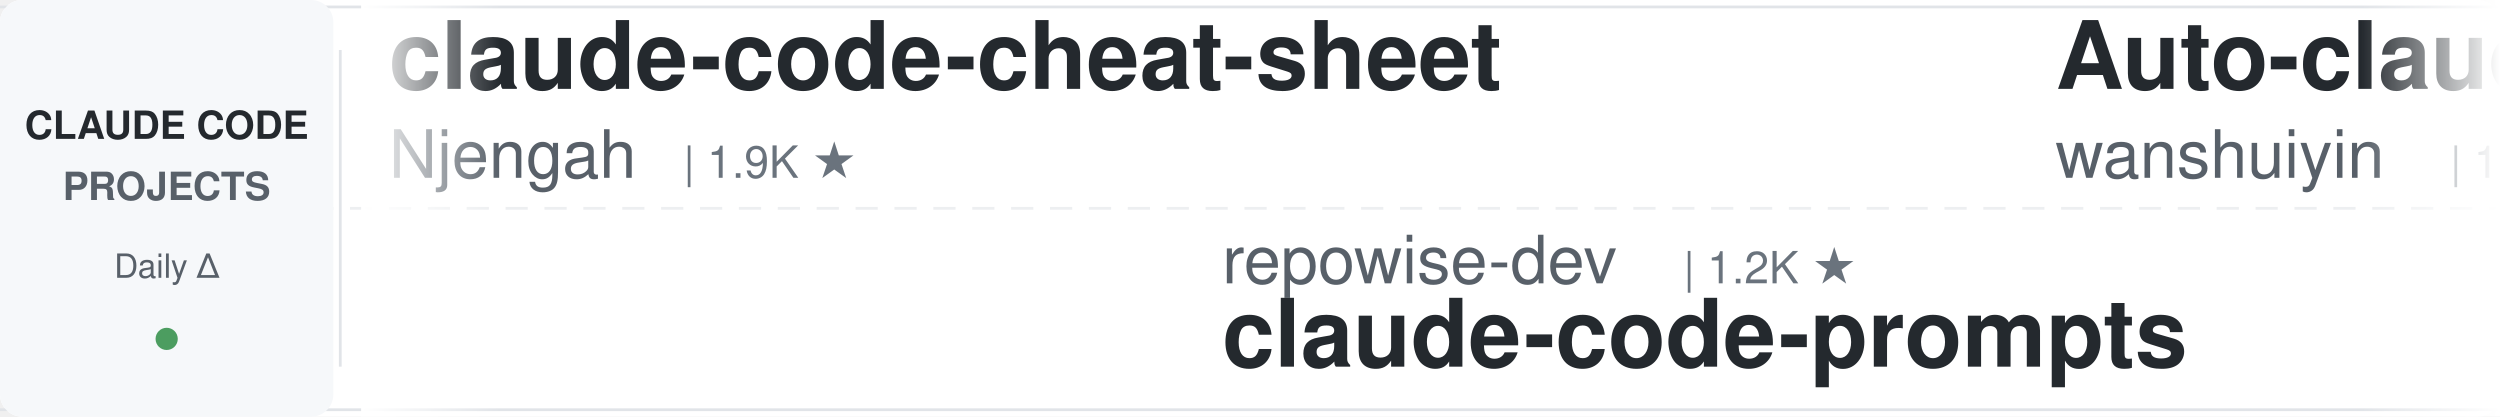
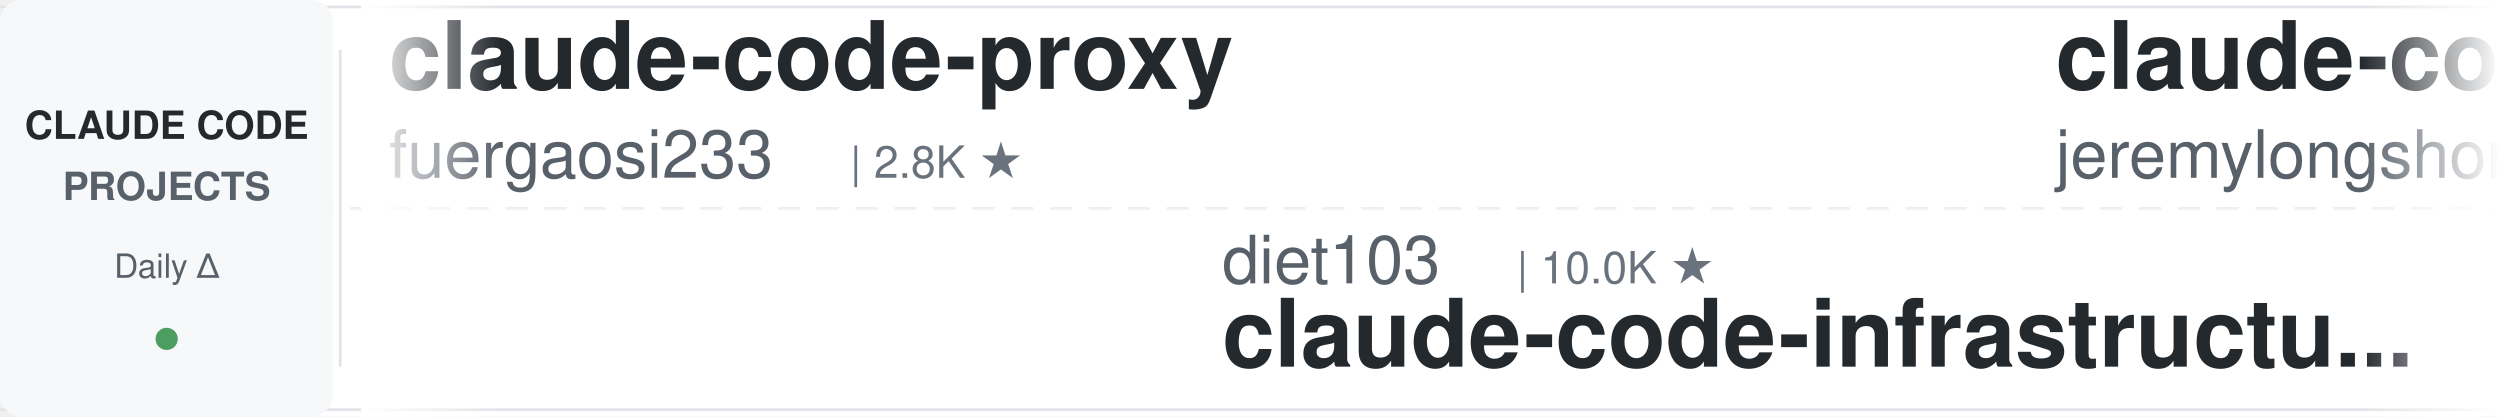
<svg xmlns="http://www.w3.org/2000/svg" width="900" height="150">
  <defs>
    <linearGradient id="leftFade" x1="0%" y1="0%" x2="100%" y2="0%">
      <stop offset="0%" style="stop-color:#ffffff;stop-opacity:1" />
      <stop offset="100%" style="stop-color:#ffffff;stop-opacity:0" />
    </linearGradient>
    <linearGradient id="rightFade" x1="0%" y1="0%" x2="100%" y2="0%">
      <stop offset="0%" style="stop-color:#ffffff;stop-opacity:0" />
      <stop offset="100%" style="stop-color:#ffffff;stop-opacity:1" />
    </linearGradient>
  </defs>
  <rect width="900" height="150" fill="#ffffff" rx="8" />
  <rect x="0" y="2" width="900" height="1" fill="#e1e4e8" />
  <rect x="0" y="147" width="900" height="1" fill="#e1e4e8" />
  <line x1="0" y1="75" x2="900" y2="75" stroke="#e1e4e8" stroke-width="1" stroke-dasharray="8 6" opacity="0.6" />
  <rect x="0" y="0" width="120" height="150" fill="#f6f8fa" rx="8" />
  <text x="60" y="50" font-family="-apple-system, BlinkMacSystemFont, 'Segoe UI', Helvetica, Arial, sans-serif" font-size="14" font-weight="600" fill="#24292e" text-anchor="middle">CLAUDE CODE</text>
  <text x="60" y="72" font-family="-apple-system, BlinkMacSystemFont, 'Segoe UI', Helvetica, Arial, sans-serif" font-size="14" font-weight="600" fill="#586069" text-anchor="middle">PROJECTS</text>
  <text x="60" y="100" font-family="-apple-system, BlinkMacSystemFont, 'Segoe UI', Helvetica, Arial, sans-serif" font-size="12" font-weight="500" fill="#586069" text-anchor="middle">Daily Δ</text>
  <circle cx="60" cy="122" r="4" fill="#22863a" opacity="0.8" />
  <rect x="122" y="18" width="1" height="114" fill="#e1e4e8" />
  <clipPath id="tickerClip">
    <rect x="130" y="0" width="770" height="150" />
  </clipPath>
  <g clip-path="url(#tickerClip)">
    <g id="tickerItems">
      <animateTransform attributeName="transform" attributeType="XML" type="translate" from="0 0" to="-3000 0" dur="54s" repeatCount="indefinite" />
      <g transform="translate(0, 0)">
-         <text x="140" y="32" font-family="-apple-system, BlinkMacSystemFont, 'Segoe UI', Helvetica, Arial, sans-serif" font-size="34" font-weight="600" fill="#24292e">claude-code-cheat-sheet</text>
-         <text x="140" y="64" font-family="-apple-system, BlinkMacSystemFont, 'Segoe UI', Helvetica, Arial, sans-serif" font-size="24" font-weight="400" fill="#586069">Njengah</text>
-         <text x="246" y="64" font-family="-apple-system, BlinkMacSystemFont, 'Segoe UI', Helvetica, Arial, sans-serif" font-size="16" font-weight="500" fill="#6a737d">| 1.9K ★</text>
+         <text x="140" y="32" font-family="-apple-system, BlinkMacSystemFont, 'Segoe UI', Helvetica, Arial, sans-serif" font-size="34" font-weight="600" fill="#24292e">claude-code-proxy</text>
+         <text x="140" y="64" font-family="-apple-system, BlinkMacSystemFont, 'Segoe UI', Helvetica, Arial, sans-serif" font-size="24" font-weight="400" fill="#586069">fuergaosi233</text>
+         <text x="306" y="64" font-family="-apple-system, BlinkMacSystemFont, 'Segoe UI', Helvetica, Arial, sans-serif" font-size="16" font-weight="500" fill="#6a737d">| 2.8K ★</text>
      </g>
      <g transform="translate(300, 0)">
-         <text x="140" y="102" font-family="-apple-system, BlinkMacSystemFont, 'Segoe UI', Helvetica, Arial, sans-serif" font-size="24" font-weight="400" fill="#586069">repowise-dev</text>
-         <text x="306" y="102" font-family="-apple-system, BlinkMacSystemFont, 'Segoe UI', Helvetica, Arial, sans-serif" font-size="16" font-weight="500" fill="#6a737d">| 1.2K ★</text>
-         <text x="140" y="132" font-family="-apple-system, BlinkMacSystemFont, 'Segoe UI', Helvetica, Arial, sans-serif" font-size="34" font-weight="600" fill="#24292e">claude-code-prompts</text>
+         <text x="140" y="102" font-family="-apple-system, BlinkMacSystemFont, 'Segoe UI', Helvetica, Arial, sans-serif" font-size="24" font-weight="400" fill="#586069">diet103</text>
+         <text x="246" y="102" font-family="-apple-system, BlinkMacSystemFont, 'Segoe UI', Helvetica, Arial, sans-serif" font-size="16" font-weight="500" fill="#6a737d">| 10.0K ★</text>
+         <text x="140" y="132" font-family="-apple-system, BlinkMacSystemFont, 'Segoe UI', Helvetica, Arial, sans-serif" font-size="34" font-weight="600" fill="#24292e">claude-code-infrastructu...</text>
      </g>
      <g transform="translate(600, 0)">
-         <text x="140" y="32" font-family="-apple-system, BlinkMacSystemFont, 'Segoe UI', Helvetica, Arial, sans-serif" font-size="34" font-weight="600" fill="#24292e">Auto-claude-code-researc...</text>
-         <text x="140" y="64" font-family="-apple-system, BlinkMacSystemFont, 'Segoe UI', Helvetica, Arial, sans-serif" font-size="24" font-weight="400" fill="#586069">wanshuiyin</text>
-         <text x="282" y="64" font-family="-apple-system, BlinkMacSystemFont, 'Segoe UI', Helvetica, Arial, sans-serif" font-size="16" font-weight="500" fill="#6a737d">| 13.7K ★</text>
+         <text x="140" y="32" font-family="-apple-system, BlinkMacSystemFont, 'Segoe UI', Helvetica, Arial, sans-serif" font-size="34" font-weight="600" fill="#24292e">claude-code-plugins-plus...</text>
+         <text x="140" y="64" font-family="-apple-system, BlinkMacSystemFont, 'Segoe UI', Helvetica, Arial, sans-serif" font-size="24" font-weight="400" fill="#586069">jeremylongshore</text>
+         <text x="342" y="64" font-family="-apple-system, BlinkMacSystemFont, 'Segoe UI', Helvetica, Arial, sans-serif" font-size="16" font-weight="500" fill="#6a737d">| 2.5K ★</text>
      </g>
      <g transform="translate(900, 0)">
-         <text x="140" y="102" font-family="-apple-system, BlinkMacSystemFont, 'Segoe UI', Helvetica, Arial, sans-serif" font-size="24" font-weight="400" fill="#586069">alirezarezvani</text>
-         <text x="330" y="102" font-family="-apple-system, BlinkMacSystemFont, 'Segoe UI', Helvetica, Arial, sans-serif" font-size="16" font-weight="500" fill="#6a737d">| 23.0K ★</text>
-         <text x="140" y="132" font-family="-apple-system, BlinkMacSystemFont, 'Segoe UI', Helvetica, Arial, sans-serif" font-size="34" font-weight="600" fill="#24292e">claude-skills</text>
+         <text x="140" y="102" font-family="-apple-system, BlinkMacSystemFont, 'Segoe UI', Helvetica, Arial, sans-serif" font-size="24" font-weight="400" fill="#586069">Pimzino</text>
+         <text x="246" y="102" font-family="-apple-system, BlinkMacSystemFont, 'Segoe UI', Helvetica, Arial, sans-serif" font-size="16" font-weight="500" fill="#6a737d">| 3.8K ★</text>
+         <text x="140" y="132" font-family="-apple-system, BlinkMacSystemFont, 'Segoe UI', Helvetica, Arial, sans-serif" font-size="34" font-weight="600" fill="#24292e">claude-code-spec-workflo...</text>
      </g>
      <g transform="translate(1200, 0)">
-         <text x="140" y="32" font-family="-apple-system, BlinkMacSystemFont, 'Segoe UI', Helvetica, Arial, sans-serif" font-size="34" font-weight="600" fill="#24292e">claude-code-router</text>
-         <text x="140" y="64" font-family="-apple-system, BlinkMacSystemFont, 'Segoe UI', Helvetica, Arial, sans-serif" font-size="24" font-weight="400" fill="#586069">musistudio</text>
-         <text x="282" y="64" font-family="-apple-system, BlinkMacSystemFont, 'Segoe UI', Helvetica, Arial, sans-serif" font-size="16" font-weight="500" fill="#6a737d">| 36.1K ★</text>
+         <text x="140" y="32" font-family="-apple-system, BlinkMacSystemFont, 'Segoe UI', Helvetica, Arial, sans-serif" font-size="34" font-weight="600" fill="#24292e">Open-ClaudeCode</text>
+         <text x="140" y="64" font-family="-apple-system, BlinkMacSystemFont, 'Segoe UI', Helvetica, Arial, sans-serif" font-size="24" font-weight="400" fill="#586069">LING71671</text>
+         <text x="270" y="64" font-family="-apple-system, BlinkMacSystemFont, 'Segoe UI', Helvetica, Arial, sans-serif" font-size="16" font-weight="500" fill="#6a737d">| 926 ★</text>
      </g>
      <g transform="translate(1500, 0)">
-         <text x="140" y="102" font-family="-apple-system, BlinkMacSystemFont, 'Segoe UI', Helvetica, Arial, sans-serif" font-size="24" font-weight="400" fill="#586069">LING71671</text>
-         <text x="270" y="102" font-family="-apple-system, BlinkMacSystemFont, 'Segoe UI', Helvetica, Arial, sans-serif" font-size="16" font-weight="500" fill="#6a737d">| 926 ★</text>
-         <text x="140" y="132" font-family="-apple-system, BlinkMacSystemFont, 'Segoe UI', Helvetica, Arial, sans-serif" font-size="34" font-weight="600" fill="#24292e">Open-ClaudeCode</text>
+         <text x="140" y="102" font-family="-apple-system, BlinkMacSystemFont, 'Segoe UI', Helvetica, Arial, sans-serif" font-size="24" font-weight="400" fill="#586069">Donchitos</text>
+         <text x="270" y="102" font-family="-apple-system, BlinkMacSystemFont, 'Segoe UI', Helvetica, Arial, sans-serif" font-size="16" font-weight="500" fill="#6a737d">| 23.3K ★</text>
+         <text x="140" y="132" font-family="-apple-system, BlinkMacSystemFont, 'Segoe UI', Helvetica, Arial, sans-serif" font-size="34" font-weight="600" fill="#24292e">Claude-Code-Game-Studios</text>
      </g>
      <g transform="translate(1800, 0)">
-         <text x="140" y="32" font-family="-apple-system, BlinkMacSystemFont, 'Segoe UI', Helvetica, Arial, sans-serif" font-size="34" font-weight="600" fill="#24292e">claude-code-analysis</text>
-         <text x="140" y="64" font-family="-apple-system, BlinkMacSystemFont, 'Segoe UI', Helvetica, Arial, sans-serif" font-size="24" font-weight="400" fill="#586069">liuup</text>
-         <text x="222" y="64" font-family="-apple-system, BlinkMacSystemFont, 'Segoe UI', Helvetica, Arial, sans-serif" font-size="16" font-weight="500" fill="#6a737d">| 3.6K ★</text>
+         <text x="140" y="32" font-family="-apple-system, BlinkMacSystemFont, 'Segoe UI', Helvetica, Arial, sans-serif" font-size="34" font-weight="600" fill="#24292e">claude-code-templates</text>
+         <text x="140" y="64" font-family="-apple-system, BlinkMacSystemFont, 'Segoe UI', Helvetica, Arial, sans-serif" font-size="24" font-weight="400" fill="#586069">davila7</text>
+         <text x="246" y="64" font-family="-apple-system, BlinkMacSystemFont, 'Segoe UI', Helvetica, Arial, sans-serif" font-size="16" font-weight="500" fill="#6a737d">| 29.8K ★</text>
      </g>
      <g transform="translate(2100, 0)">
-         <text x="140" y="102" font-family="-apple-system, BlinkMacSystemFont, 'Segoe UI', Helvetica, Arial, sans-serif" font-size="24" font-weight="400" fill="#586069">oboard</text>
-         <text x="234" y="102" font-family="-apple-system, BlinkMacSystemFont, 'Segoe UI', Helvetica, Arial, sans-serif" font-size="16" font-weight="500" fill="#6a737d">| 3.3K ★</text>
-         <text x="140" y="132" font-family="-apple-system, BlinkMacSystemFont, 'Segoe UI', Helvetica, Arial, sans-serif" font-size="34" font-weight="600" fill="#24292e">claude-code-rev</text>
+         <text x="140" y="102" font-family="-apple-system, BlinkMacSystemFont, 'Segoe UI', Helvetica, Arial, sans-serif" font-size="24" font-weight="400" fill="#586069">xu-xiang</text>
+         <text x="258" y="102" font-family="-apple-system, BlinkMacSystemFont, 'Segoe UI', Helvetica, Arial, sans-serif" font-size="16" font-weight="500" fill="#6a737d">| 1.7K ★</text>
+         <text x="140" y="132" font-family="-apple-system, BlinkMacSystemFont, 'Segoe UI', Helvetica, Arial, sans-serif" font-size="34" font-weight="600" fill="#24292e">everything-claude-code-z...</text>
      </g>
      <g transform="translate(2400, 0)">
-         <text x="140" y="32" font-family="-apple-system, BlinkMacSystemFont, 'Segoe UI', Helvetica, Arial, sans-serif" font-size="34" font-weight="600" fill="#24292e">claude-code-reverse</text>
-         <text x="140" y="64" font-family="-apple-system, BlinkMacSystemFont, 'Segoe UI', Helvetica, Arial, sans-serif" font-size="24" font-weight="400" fill="#586069">Yuyz0112</text>
-         <text x="258" y="64" font-family="-apple-system, BlinkMacSystemFont, 'Segoe UI', Helvetica, Arial, sans-serif" font-size="16" font-weight="500" fill="#6a737d">| 2.4K ★</text>
+         <text x="140" y="32" font-family="-apple-system, BlinkMacSystemFont, 'Segoe UI', Helvetica, Arial, sans-serif" font-size="34" font-weight="600" fill="#24292e">claude-code-source</text>
+         <text x="140" y="64" font-family="-apple-system, BlinkMacSystemFont, 'Segoe UI', Helvetica, Arial, sans-serif" font-size="24" font-weight="400" fill="#586069">JrCx7scC</text>
+         <text x="258" y="64" font-family="-apple-system, BlinkMacSystemFont, 'Segoe UI', Helvetica, Arial, sans-serif" font-size="16" font-weight="500" fill="#6a737d">| 371 ★</text>
      </g>
      <g transform="translate(2700, 0)">
-         <text x="140" y="102" font-family="-apple-system, BlinkMacSystemFont, 'Segoe UI', Helvetica, Arial, sans-serif" font-size="24" font-weight="400" fill="#586069">asgeirtj</text>
-         <text x="258" y="102" font-family="-apple-system, BlinkMacSystemFont, 'Segoe UI', Helvetica, Arial, sans-serif" font-size="16" font-weight="500" fill="#6a737d">| 59.7K ★</text>
-         <text x="140" y="132" font-family="-apple-system, BlinkMacSystemFont, 'Segoe UI', Helvetica, Arial, sans-serif" font-size="34" font-weight="600" fill="#24292e">system_prompts_leaks</text>
+         <text x="140" y="102" font-family="-apple-system, BlinkMacSystemFont, 'Segoe UI', Helvetica, Arial, sans-serif" font-size="24" font-weight="400" fill="#586069">Yuyz0112</text>
+         <text x="258" y="102" font-family="-apple-system, BlinkMacSystemFont, 'Segoe UI', Helvetica, Arial, sans-serif" font-size="16" font-weight="500" fill="#6a737d">| 2.4K ★</text>
+         <text x="140" y="132" font-family="-apple-system, BlinkMacSystemFont, 'Segoe UI', Helvetica, Arial, sans-serif" font-size="34" font-weight="600" fill="#24292e">claude-code-reverse</text>
      </g>
      <g transform="translate(3000, 0)">
-         <text x="140" y="32" font-family="-apple-system, BlinkMacSystemFont, 'Segoe UI', Helvetica, Arial, sans-serif" font-size="34" font-weight="600" fill="#24292e">claude-code-cheat-sheet</text>
-         <text x="140" y="64" font-family="-apple-system, BlinkMacSystemFont, 'Segoe UI', Helvetica, Arial, sans-serif" font-size="24" font-weight="400" fill="#586069">Njengah</text>
-         <text x="246" y="64" font-family="-apple-system, BlinkMacSystemFont, 'Segoe UI', Helvetica, Arial, sans-serif" font-size="16" font-weight="500" fill="#6a737d">| 1.9K ★</text>
+         <text x="140" y="32" font-family="-apple-system, BlinkMacSystemFont, 'Segoe UI', Helvetica, Arial, sans-serif" font-size="34" font-weight="600" fill="#24292e">claude-code-proxy</text>
+         <text x="140" y="64" font-family="-apple-system, BlinkMacSystemFont, 'Segoe UI', Helvetica, Arial, sans-serif" font-size="24" font-weight="400" fill="#586069">fuergaosi233</text>
+         <text x="306" y="64" font-family="-apple-system, BlinkMacSystemFont, 'Segoe UI', Helvetica, Arial, sans-serif" font-size="16" font-weight="500" fill="#6a737d">| 2.8K ★</text>
      </g>
      <g transform="translate(3300, 0)">
-         <text x="140" y="102" font-family="-apple-system, BlinkMacSystemFont, 'Segoe UI', Helvetica, Arial, sans-serif" font-size="24" font-weight="400" fill="#586069">repowise-dev</text>
-         <text x="306" y="102" font-family="-apple-system, BlinkMacSystemFont, 'Segoe UI', Helvetica, Arial, sans-serif" font-size="16" font-weight="500" fill="#6a737d">| 1.2K ★</text>
-         <text x="140" y="132" font-family="-apple-system, BlinkMacSystemFont, 'Segoe UI', Helvetica, Arial, sans-serif" font-size="34" font-weight="600" fill="#24292e">claude-code-prompts</text>
+         <text x="140" y="102" font-family="-apple-system, BlinkMacSystemFont, 'Segoe UI', Helvetica, Arial, sans-serif" font-size="24" font-weight="400" fill="#586069">diet103</text>
+         <text x="246" y="102" font-family="-apple-system, BlinkMacSystemFont, 'Segoe UI', Helvetica, Arial, sans-serif" font-size="16" font-weight="500" fill="#6a737d">| 10.0K ★</text>
+         <text x="140" y="132" font-family="-apple-system, BlinkMacSystemFont, 'Segoe UI', Helvetica, Arial, sans-serif" font-size="34" font-weight="600" fill="#24292e">claude-code-infrastructu...</text>
      </g>
      <g transform="translate(3600, 0)">
-         <text x="140" y="32" font-family="-apple-system, BlinkMacSystemFont, 'Segoe UI', Helvetica, Arial, sans-serif" font-size="34" font-weight="600" fill="#24292e">Auto-claude-code-researc...</text>
-         <text x="140" y="64" font-family="-apple-system, BlinkMacSystemFont, 'Segoe UI', Helvetica, Arial, sans-serif" font-size="24" font-weight="400" fill="#586069">wanshuiyin</text>
-         <text x="282" y="64" font-family="-apple-system, BlinkMacSystemFont, 'Segoe UI', Helvetica, Arial, sans-serif" font-size="16" font-weight="500" fill="#6a737d">| 13.7K ★</text>
+         <text x="140" y="32" font-family="-apple-system, BlinkMacSystemFont, 'Segoe UI', Helvetica, Arial, sans-serif" font-size="34" font-weight="600" fill="#24292e">claude-code-plugins-plus...</text>
+         <text x="140" y="64" font-family="-apple-system, BlinkMacSystemFont, 'Segoe UI', Helvetica, Arial, sans-serif" font-size="24" font-weight="400" fill="#586069">jeremylongshore</text>
+         <text x="342" y="64" font-family="-apple-system, BlinkMacSystemFont, 'Segoe UI', Helvetica, Arial, sans-serif" font-size="16" font-weight="500" fill="#6a737d">| 2.5K ★</text>
      </g>
      <g transform="translate(3900, 0)">
-         <text x="140" y="102" font-family="-apple-system, BlinkMacSystemFont, 'Segoe UI', Helvetica, Arial, sans-serif" font-size="24" font-weight="400" fill="#586069">alirezarezvani</text>
-         <text x="330" y="102" font-family="-apple-system, BlinkMacSystemFont, 'Segoe UI', Helvetica, Arial, sans-serif" font-size="16" font-weight="500" fill="#6a737d">| 23.0K ★</text>
-         <text x="140" y="132" font-family="-apple-system, BlinkMacSystemFont, 'Segoe UI', Helvetica, Arial, sans-serif" font-size="34" font-weight="600" fill="#24292e">claude-skills</text>
+         <text x="140" y="102" font-family="-apple-system, BlinkMacSystemFont, 'Segoe UI', Helvetica, Arial, sans-serif" font-size="24" font-weight="400" fill="#586069">Pimzino</text>
+         <text x="246" y="102" font-family="-apple-system, BlinkMacSystemFont, 'Segoe UI', Helvetica, Arial, sans-serif" font-size="16" font-weight="500" fill="#6a737d">| 3.8K ★</text>
+         <text x="140" y="132" font-family="-apple-system, BlinkMacSystemFont, 'Segoe UI', Helvetica, Arial, sans-serif" font-size="34" font-weight="600" fill="#24292e">claude-code-spec-workflo...</text>
      </g>
    </g>
  </g>
  <rect x="130" y="0" width="50" height="150" fill="url(#leftFade)" />
  <rect x="850" y="0" width="50" height="150" fill="url(#rightFade)" />
</svg>
